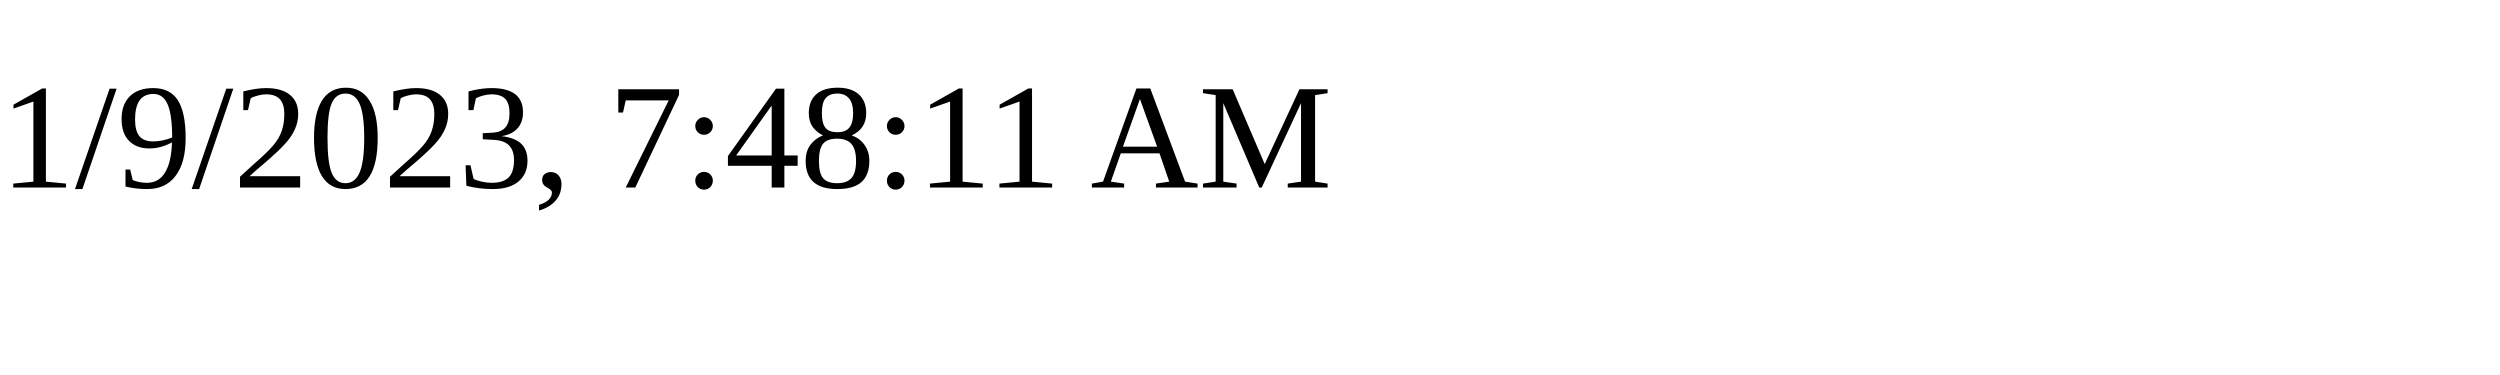
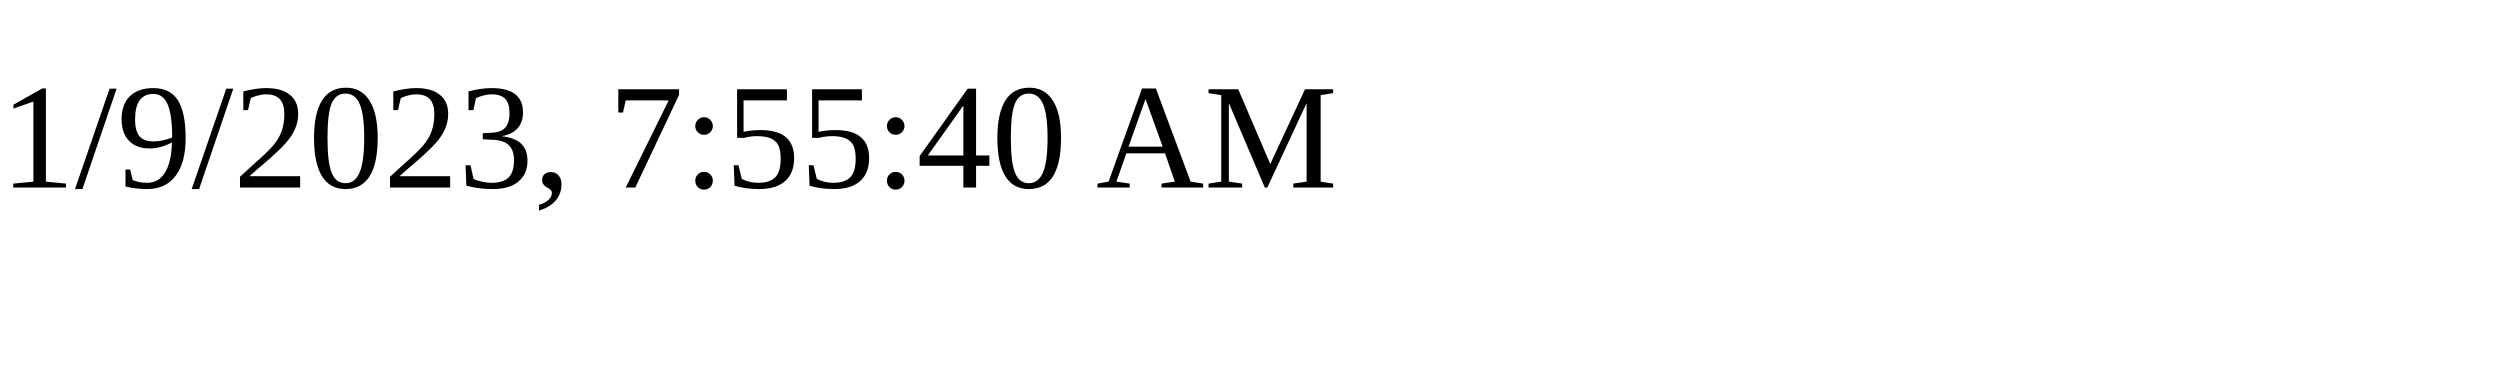
<svg xmlns="http://www.w3.org/2000/svg" height="30" width="200">
-   <text x="0" y="15">1/9/2023, 7:48:11 AM</text>
+   <text x="0" y="15">1/9/2023, 7:55:40 AM</text>
</svg>
